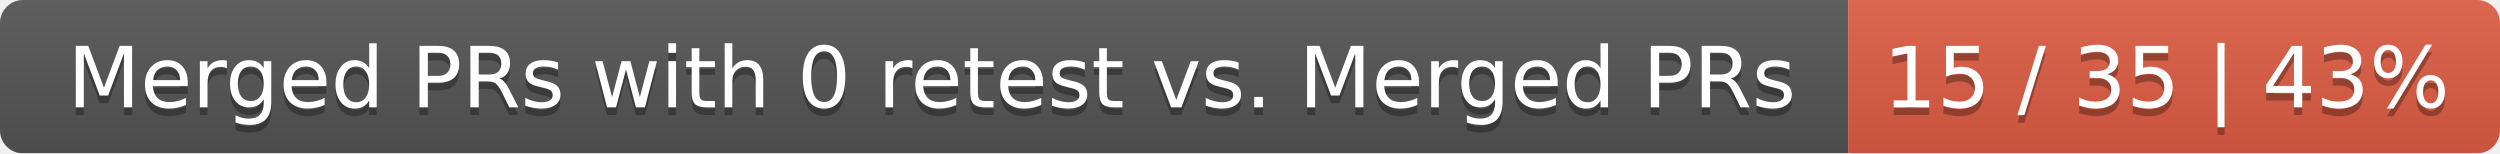
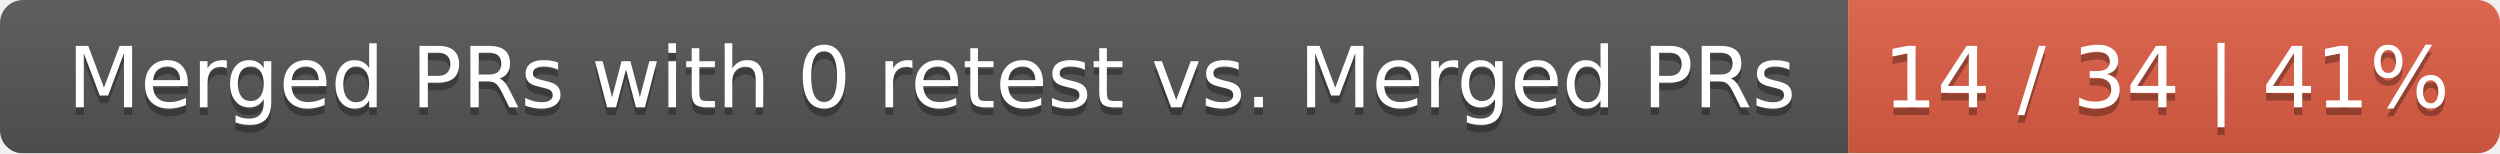
<svg xmlns="http://www.w3.org/2000/svg" width="326" height="20">
  <linearGradient id="smooth" x2="0" y2="100%">
    <stop offset="0" stop-color="#bbb" stop-opacity=".1" />
    <stop offset="1" stop-opacity=".1" />
  </linearGradient>
  <mask id="round">
    <rect width="326" height="20" rx="3" fill="#fff" />
  </mask>
  <g mask="url(#round)">
    <rect width="241" height="20" fill="#555" />
    <rect x="241" width="85" height="20" fill="#e05d44" />
    <rect width="326" height="20" fill="url(#smooth)" />
  </g>
  <g fill="#fff" text-anchor="middle" font-family="DejaVu Sans,Verdana,Geneva,sans-serif" font-size="11">
    <text x="121.5" y="15" fill="#010101" fill-opacity=".3">Merged PRs with 0 retest vs. Merged PRs</text>
    <text x="121.5" y="14">Merged PRs with 0 retest vs. Merged PRs</text>
-     <text x="282.5" y="15" fill="#010101" fill-opacity=".3">15 / 35 | 43%</text>
-     <text x="282.5" y="14">15 / 35 | 43%</text>
+     <text x="282.5" y="15" fill="#010101" fill-opacity=".3">14 / 34 | 41%</text>
+     <text x="282.5" y="14">14 / 34 | 41%</text>
  </g>
</svg>
